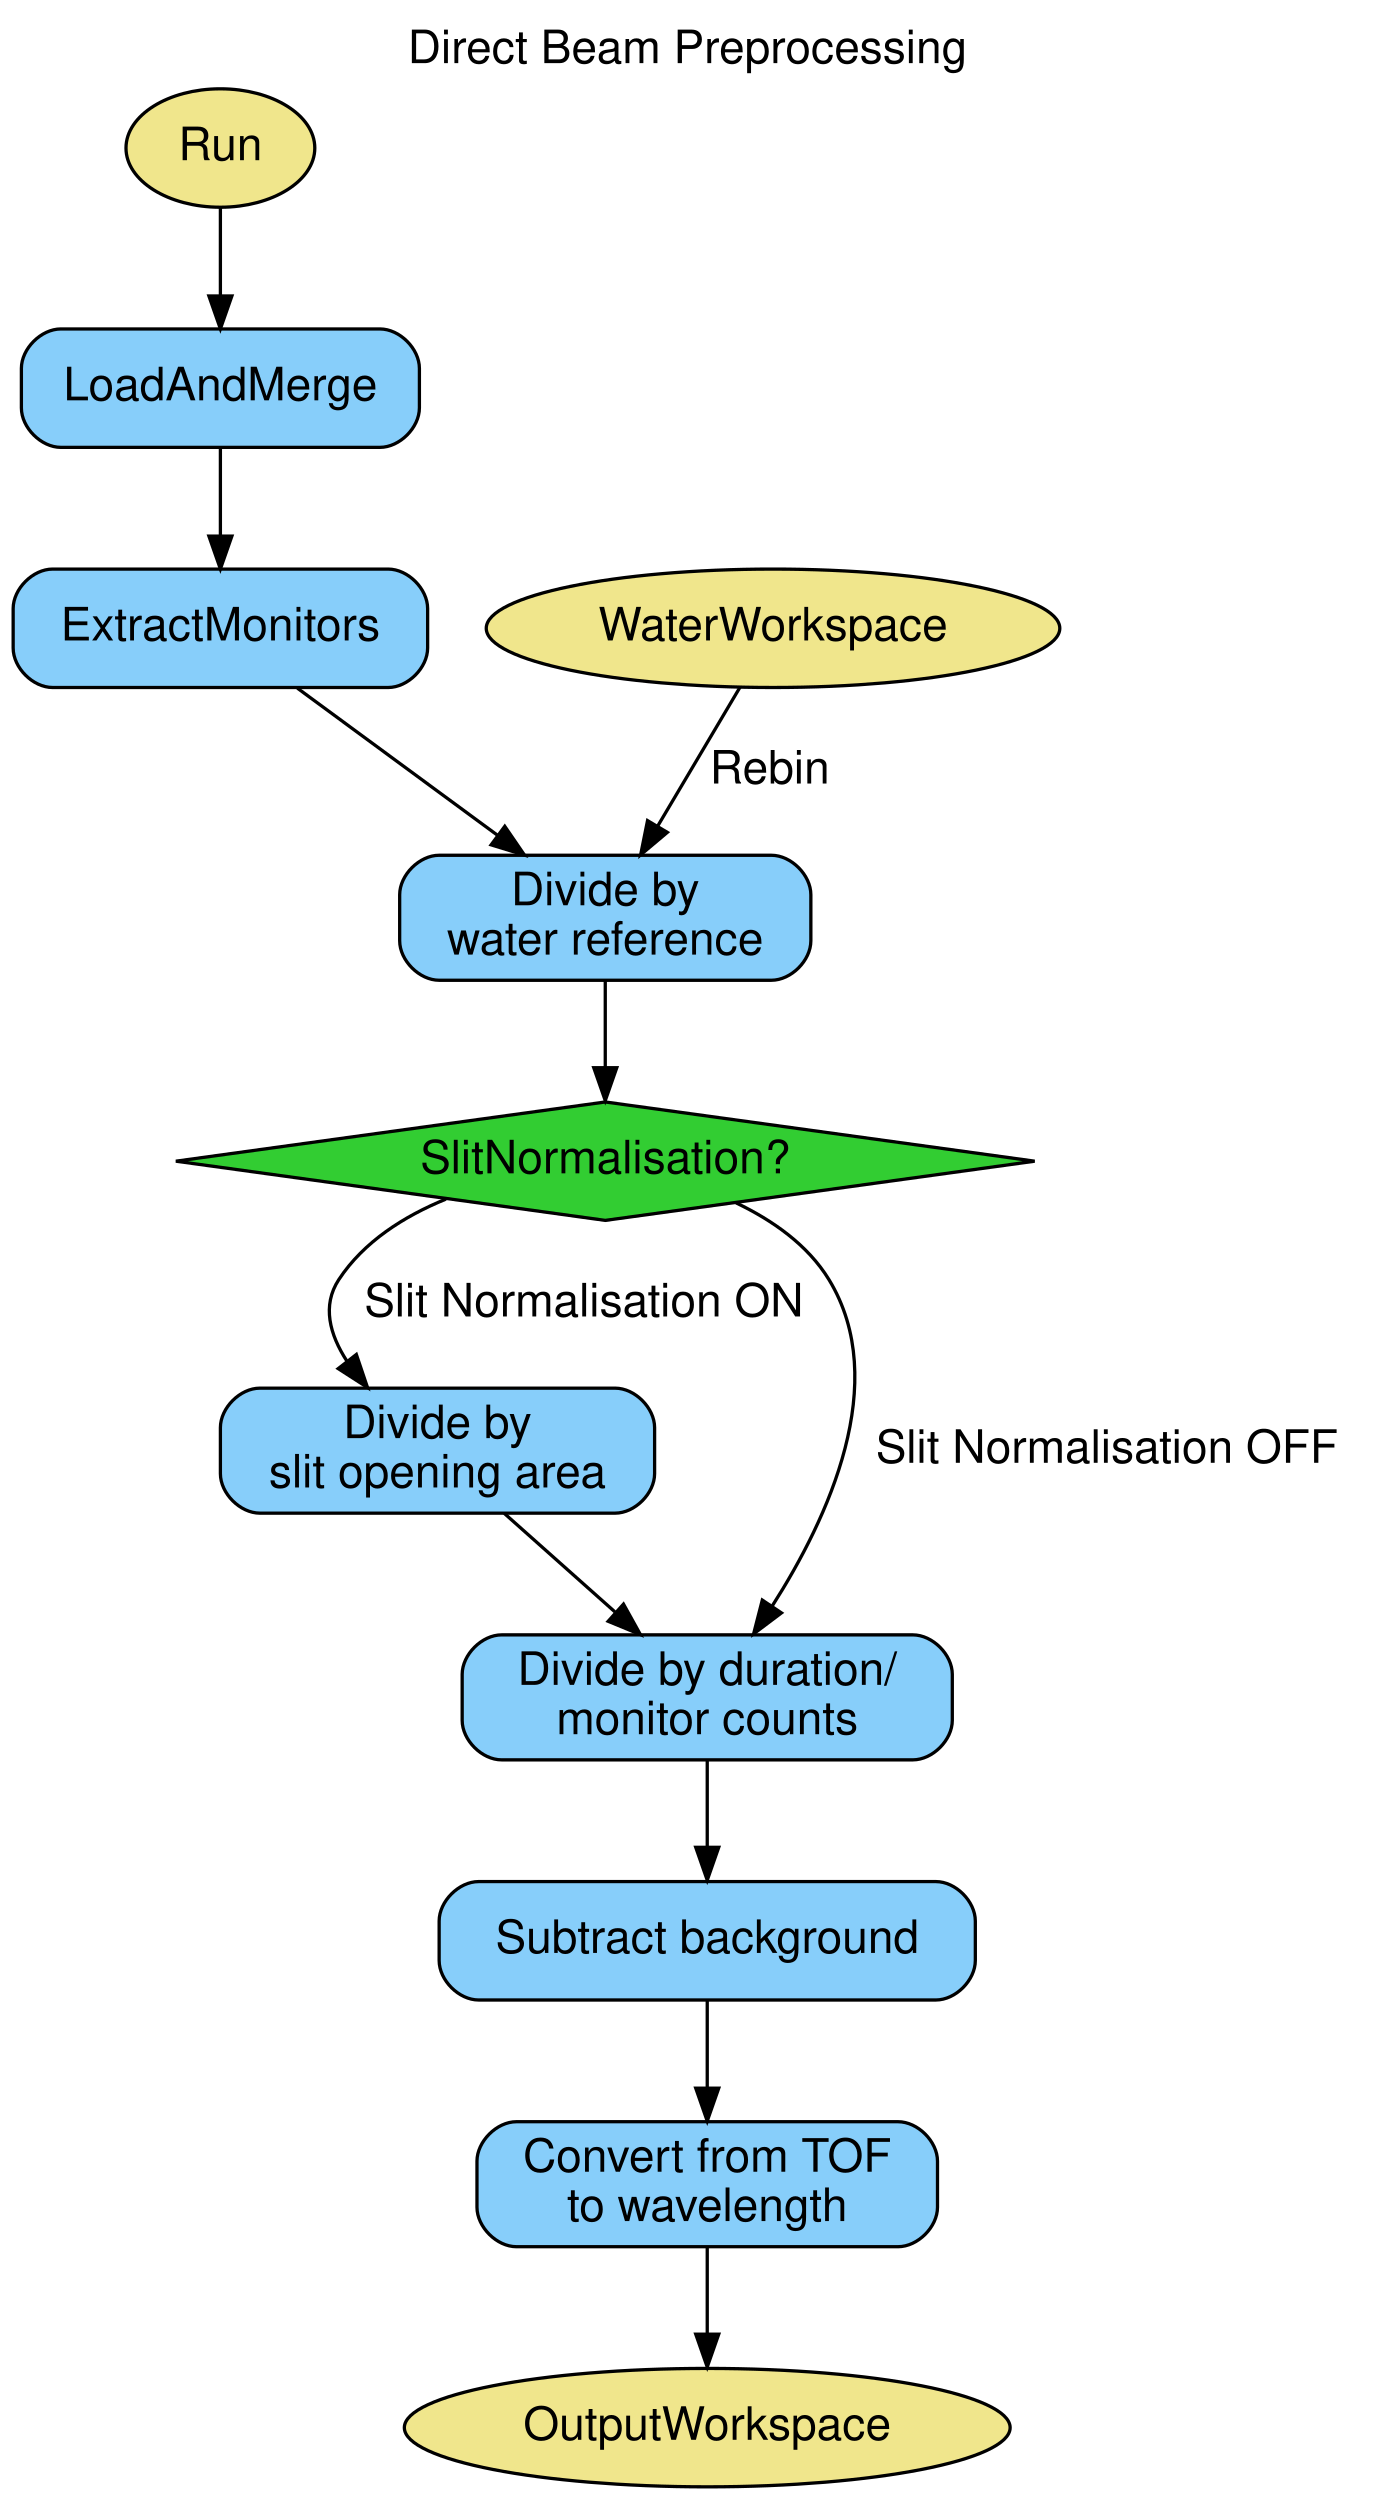
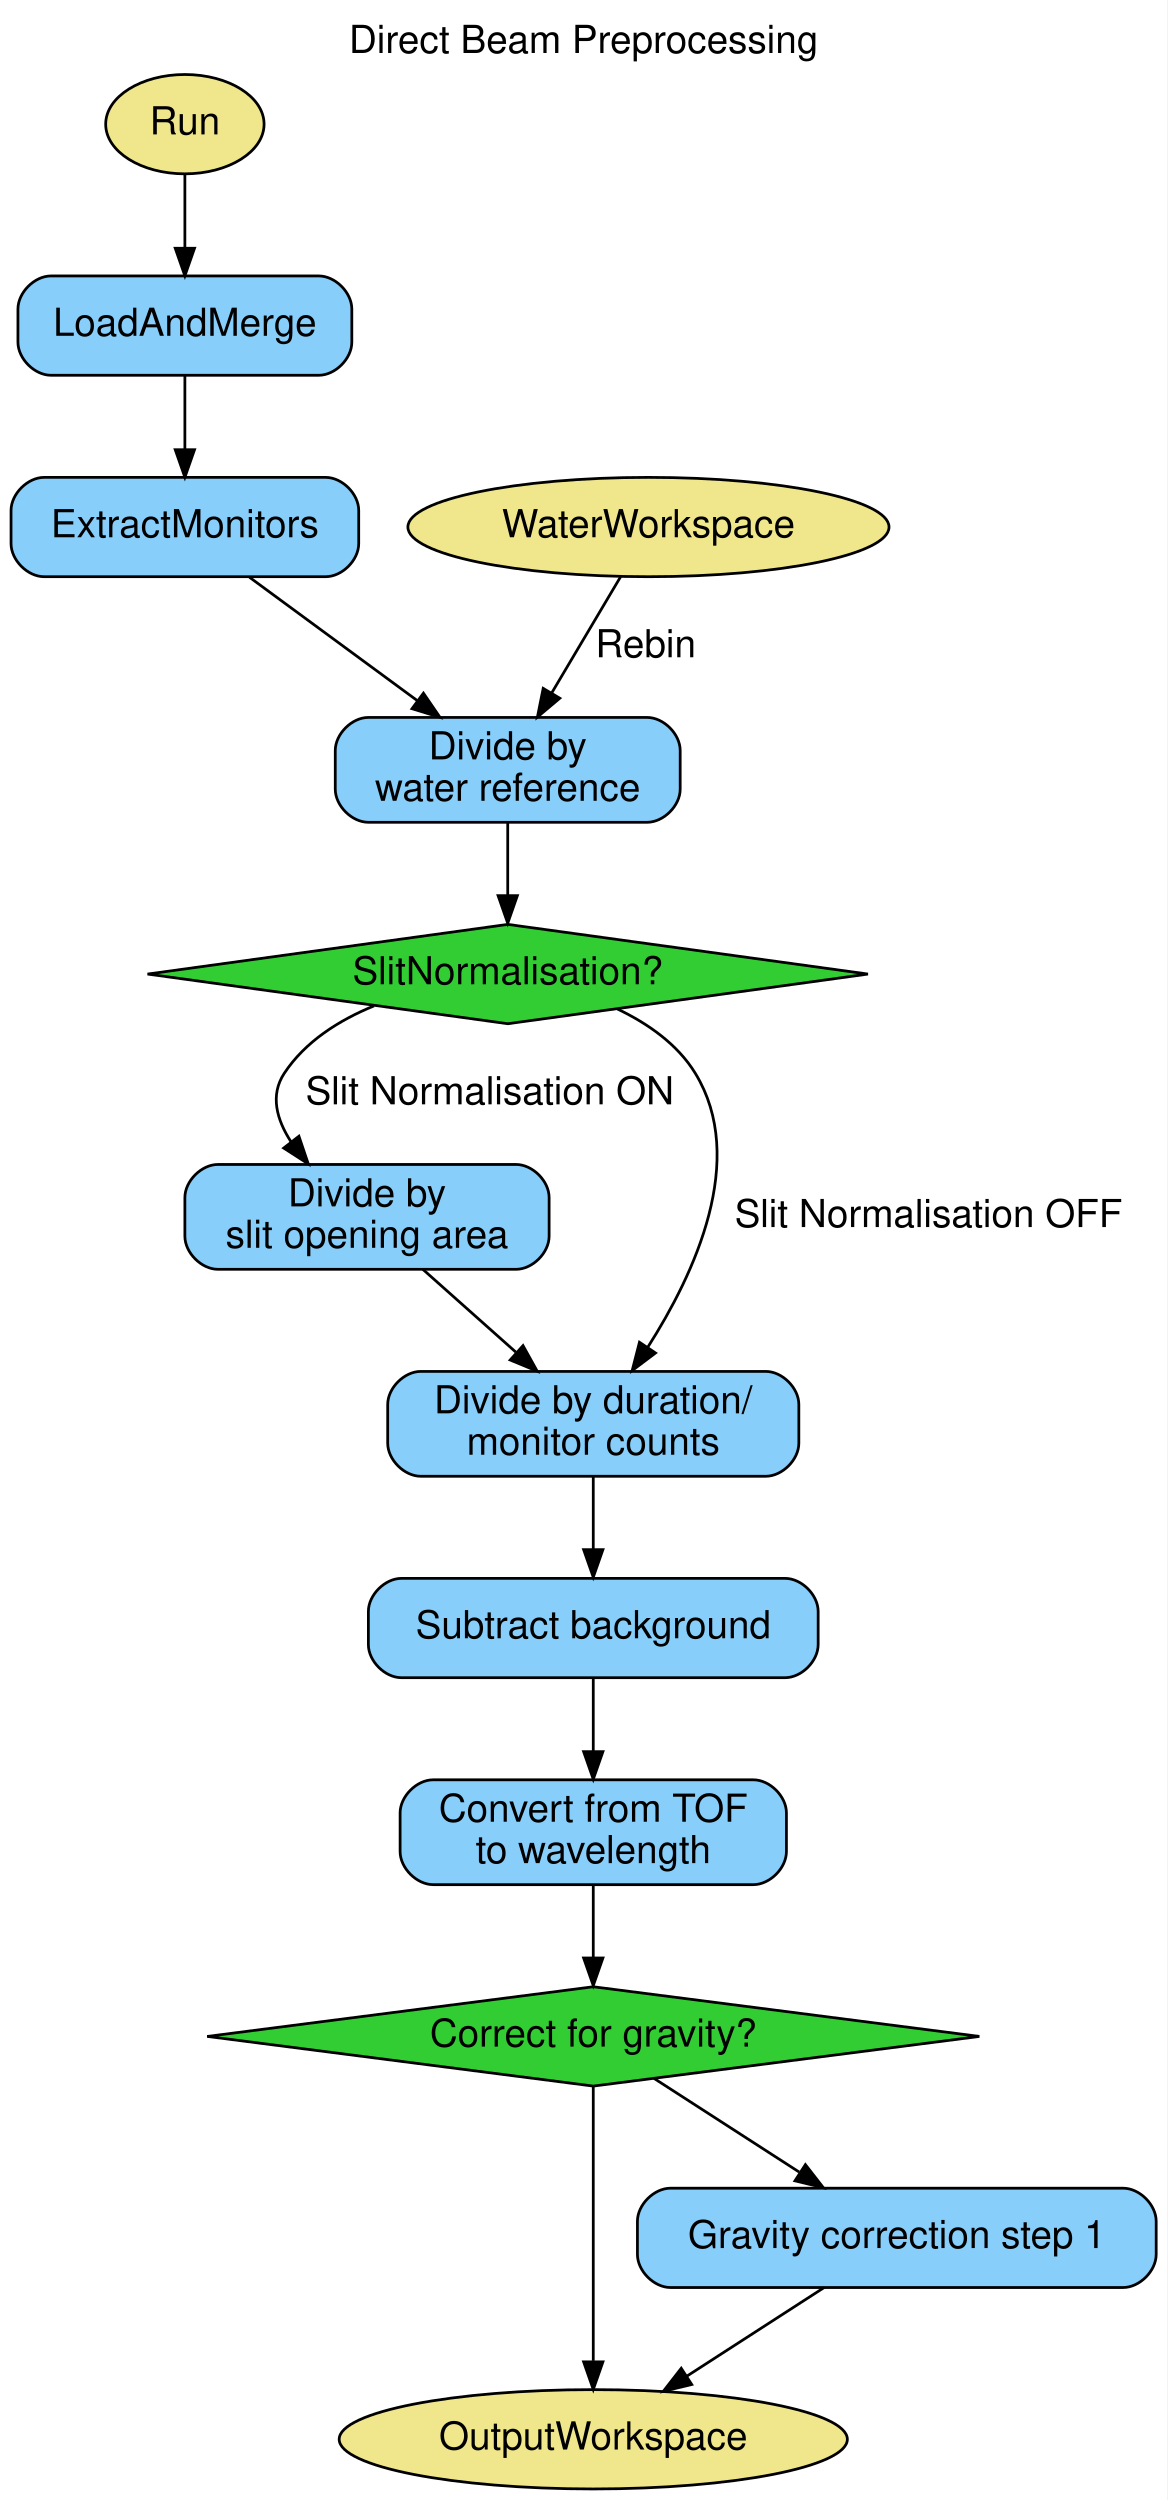
- <svg xmlns="http://www.w3.org/2000/svg" width="418pt" height="760pt" viewBox="0.00 0.00 418.00 760.00">
-   <g id="graph0" class="graph" transform="scale(1 1) rotate(0) translate(4 756)">
-     <polygon fill="white" stroke="transparent" points="-4,4 -4,-756 414,-756 414,4 -4,4" />
-     <text text-anchor="middle" x="205" y="-736.8" font-family="Helvetica,sans-Serif" font-size="14.00">Direct Beam Preprocessing</text>
+ <svg xmlns="http://www.w3.org/2000/svg" width="423pt" height="906pt" viewBox="0.00 0.00 423.00 906.00">
+   <g id="graph0" class="graph" transform="scale(1 1) rotate(0) translate(4 902)">
+     <polygon fill="white" stroke="transparent" points="-4,4 -4,-902 419,-902 419,4 -4,4" />
+     <text text-anchor="middle" x="207.5" y="-882.8" font-family="Helvetica,sans-Serif" font-size="14.00">Direct Beam Preprocessing</text>
    <g id="node1" class="node">
-       <ellipse fill="khaki" stroke="black" cx="63" cy="-711" rx="28.7" ry="18" />
-       <text text-anchor="middle" x="63" y="-707.3" font-family="Helvetica,sans-Serif" font-size="14.00">Run</text>
+       <ellipse fill="khaki" stroke="black" cx="63" cy="-857" rx="28.7" ry="18" />
+       <text text-anchor="middle" x="63" y="-853.3" font-family="Helvetica,sans-Serif" font-size="14.00">Run</text>
    </g>
    <g id="node7" class="node">
-       <path fill="lightskyblue" stroke="black" d="M111.5,-656C111.5,-656 14.5,-656 14.5,-656 8.5,-656 2.5,-650 2.5,-644 2.5,-644 2.5,-632 2.5,-632 2.5,-626 8.5,-620 14.5,-620 14.5,-620 111.5,-620 111.5,-620 117.5,-620 123.5,-626 123.5,-632 123.5,-632 123.5,-644 123.5,-644 123.5,-650 117.5,-656 111.5,-656" />
-       <text text-anchor="middle" x="63" y="-634.3" font-family="Helvetica,sans-Serif" font-size="14.00">LoadAndMerge</text>
+       <path fill="lightskyblue" stroke="black" d="M111.5,-802C111.5,-802 14.5,-802 14.5,-802 8.5,-802 2.5,-796 2.5,-790 2.5,-790 2.5,-778 2.5,-778 2.5,-772 8.5,-766 14.5,-766 14.5,-766 111.5,-766 111.5,-766 117.5,-766 123.5,-772 123.5,-778 123.5,-778 123.5,-790 123.5,-790 123.5,-796 117.5,-802 111.5,-802" />
+       <text text-anchor="middle" x="63" y="-780.3" font-family="Helvetica,sans-Serif" font-size="14.00">LoadAndMerge</text>
    </g>
    <g id="edge1" class="edge">
-       <path fill="none" stroke="black" d="M63,-692.81C63,-684.79 63,-675.05 63,-666.07" />
-       <polygon fill="black" stroke="black" points="66.5,-666.03 63,-656.03 59.5,-666.03 66.5,-666.03" />
+       <path fill="none" stroke="black" d="M63,-838.81C63,-830.79 63,-821.05 63,-812.07" />
+       <polygon fill="black" stroke="black" points="66.5,-812.03 63,-802.03 59.5,-812.03 66.5,-812.03" />
    </g>
    <g id="node2" class="node">
      <ellipse fill="khaki" stroke="black" cx="211" cy="-18" rx="92.08" ry="18" />
      <text text-anchor="middle" x="211" y="-14.3" font-family="Helvetica,sans-Serif" font-size="14.00">OutputWorkspace</text>
    </g>
    <g id="node3" class="node">
-       <ellipse fill="khaki" stroke="black" cx="231" cy="-565" rx="87.18" ry="18" />
-       <text text-anchor="middle" x="231" y="-561.3" font-family="Helvetica,sans-Serif" font-size="14.00">WaterWorkspace</text>
+       <ellipse fill="khaki" stroke="black" cx="231" cy="-711" rx="87.18" ry="18" />
+       <text text-anchor="middle" x="231" y="-707.3" font-family="Helvetica,sans-Serif" font-size="14.00">WaterWorkspace</text>
    </g>
    <g id="node8" class="node">
-       <path fill="lightskyblue" stroke="black" d="M230.5,-496C230.5,-496 129.5,-496 129.5,-496 123.5,-496 117.5,-490 117.5,-484 117.5,-484 117.5,-470 117.5,-470 117.5,-464 123.5,-458 129.5,-458 129.5,-458 230.5,-458 230.5,-458 236.5,-458 242.5,-464 242.5,-470 242.5,-470 242.5,-484 242.5,-484 242.5,-490 236.5,-496 230.5,-496" />
-       <text text-anchor="middle" x="180" y="-480.8" font-family="Helvetica,sans-Serif" font-size="14.00">Divide by</text>
-       <text text-anchor="middle" x="180" y="-465.8" font-family="Helvetica,sans-Serif" font-size="14.00">water reference</text>
+       <path fill="lightskyblue" stroke="black" d="M230.5,-642C230.5,-642 129.5,-642 129.5,-642 123.5,-642 117.5,-636 117.5,-630 117.5,-630 117.5,-616 117.5,-616 117.5,-610 123.5,-604 129.5,-604 129.5,-604 230.5,-604 230.5,-604 236.5,-604 242.5,-610 242.5,-616 242.5,-616 242.5,-630 242.5,-630 242.5,-636 236.5,-642 230.5,-642" />
+       <text text-anchor="middle" x="180" y="-626.8" font-family="Helvetica,sans-Serif" font-size="14.00">Divide by</text>
+       <text text-anchor="middle" x="180" y="-611.8" font-family="Helvetica,sans-Serif" font-size="14.00">water reference</text>
    </g>
    <g id="edge4" class="edge">
-       <path fill="none" stroke="black" d="M220.92,-547.01C213.78,-534.96 204.05,-518.55 195.87,-504.76" />
-       <polygon fill="black" stroke="black" points="198.87,-502.96 190.76,-496.14 192.85,-506.53 198.87,-502.96" />
-       <text text-anchor="middle" x="230" y="-517.8" font-family="Helvetica,sans-Serif" font-size="14.00">Rebin</text>
+       <path fill="none" stroke="black" d="M220.92,-693.01C213.78,-680.96 204.05,-664.55 195.87,-650.76" />
+       <polygon fill="black" stroke="black" points="198.87,-648.96 190.76,-642.14 192.85,-652.53 198.87,-648.96" />
+       <text text-anchor="middle" x="230" y="-663.8" font-family="Helvetica,sans-Serif" font-size="14.00">Rebin</text>
    </g>
    <g id="node4" class="node">
-       <path fill="lightskyblue" stroke="black" d="M269,-111C269,-111 153,-111 153,-111 147,-111 141,-105 141,-99 141,-99 141,-85 141,-85 141,-79 147,-73 153,-73 153,-73 269,-73 269,-73 275,-73 281,-79 281,-85 281,-85 281,-99 281,-99 281,-105 275,-111 269,-111" />
-       <text text-anchor="middle" x="211" y="-95.8" font-family="Helvetica,sans-Serif" font-size="14.00">Convert from TOF</text>
-       <text text-anchor="middle" x="211" y="-80.8" font-family="Helvetica,sans-Serif" font-size="14.00"> to wavelength</text>
+       <path fill="lightskyblue" stroke="black" d="M269,-257C269,-257 153,-257 153,-257 147,-257 141,-251 141,-245 141,-245 141,-231 141,-231 141,-225 147,-219 153,-219 153,-219 269,-219 269,-219 275,-219 281,-225 281,-231 281,-231 281,-245 281,-245 281,-251 275,-257 269,-257" />
+       <text text-anchor="middle" x="211" y="-241.8" font-family="Helvetica,sans-Serif" font-size="14.00">Convert from TOF</text>
+       <text text-anchor="middle" x="211" y="-226.8" font-family="Helvetica,sans-Serif" font-size="14.00"> to wavelength</text>
+     </g>
+     <g id="node13" class="node">
+       <polygon fill="limegreen" stroke="black" points="211,-182 71.08,-164 211,-146 350.92,-164 211,-182" />
+       <text text-anchor="middle" x="211" y="-160.3" font-family="Helvetica,sans-Serif" font-size="14.00">Correct for gravity?</text>
    </g>
    <g id="edge11" class="edge">
-       <path fill="none" stroke="black" d="M211,-72.83C211,-64.89 211,-55.41 211,-46.63" />
-       <polygon fill="black" stroke="black" points="214.5,-46.42 211,-36.42 207.5,-46.42 214.5,-46.42" />
+       <path fill="none" stroke="black" d="M211,-218.83C211,-210.89 211,-201.41 211,-192.63" />
+       <polygon fill="black" stroke="black" points="214.5,-192.42 211,-182.42 207.5,-192.42 214.5,-192.42" />
    </g>
    <g id="node5" class="node">
-       <path fill="lightskyblue" stroke="black" d="M114,-583C114,-583 12,-583 12,-583 6,-583 0,-577 0,-571 0,-571 0,-559 0,-559 0,-553 6,-547 12,-547 12,-547 114,-547 114,-547 120,-547 126,-553 126,-559 126,-559 126,-571 126,-571 126,-577 120,-583 114,-583" />
-       <text text-anchor="middle" x="63" y="-561.3" font-family="Helvetica,sans-Serif" font-size="14.00">ExtractMonitors</text>
+       <path fill="lightskyblue" stroke="black" d="M114,-729C114,-729 12,-729 12,-729 6,-729 0,-723 0,-717 0,-717 0,-705 0,-705 0,-699 6,-693 12,-693 12,-693 114,-693 114,-693 120,-693 126,-699 126,-705 126,-705 126,-717 126,-717 126,-723 120,-729 114,-729" />
+       <text text-anchor="middle" x="63" y="-707.3" font-family="Helvetica,sans-Serif" font-size="14.00">ExtractMonitors</text>
    </g>
    <g id="edge3" class="edge">
-       <path fill="none" stroke="black" d="M86.4,-546.8C103.82,-533.99 127.85,-516.34 147.19,-502.12" />
-       <polygon fill="black" stroke="black" points="149.45,-504.8 155.44,-496.06 145.3,-499.16 149.45,-504.8" />
+       <path fill="none" stroke="black" d="M86.4,-692.8C103.82,-679.99 127.85,-662.34 147.19,-648.12" />
+       <polygon fill="black" stroke="black" points="149.45,-650.8 155.44,-642.06 145.3,-645.16 149.45,-650.8" />
    </g>
    <g id="node6" class="node">
-       <path fill="lightskyblue" stroke="black" d="M273.5,-259C273.5,-259 148.5,-259 148.5,-259 142.5,-259 136.5,-253 136.5,-247 136.5,-247 136.5,-233 136.5,-233 136.5,-227 142.5,-221 148.5,-221 148.5,-221 273.5,-221 273.5,-221 279.5,-221 285.5,-227 285.5,-233 285.5,-233 285.5,-247 285.5,-247 285.5,-253 279.5,-259 273.5,-259" />
-       <text text-anchor="middle" x="211" y="-243.8" font-family="Helvetica,sans-Serif" font-size="14.00">Divide by duration/</text>
-       <text text-anchor="middle" x="211" y="-228.8" font-family="Helvetica,sans-Serif" font-size="14.00">monitor counts</text>
+       <path fill="lightskyblue" stroke="black" d="M273.5,-405C273.5,-405 148.5,-405 148.5,-405 142.5,-405 136.5,-399 136.5,-393 136.5,-393 136.5,-379 136.5,-379 136.5,-373 142.5,-367 148.5,-367 148.5,-367 273.5,-367 273.5,-367 279.5,-367 285.5,-373 285.5,-379 285.5,-379 285.5,-393 285.5,-393 285.5,-399 279.5,-405 273.5,-405" />
+       <text text-anchor="middle" x="211" y="-389.8" font-family="Helvetica,sans-Serif" font-size="14.00">Divide by duration/</text>
+       <text text-anchor="middle" x="211" y="-374.8" font-family="Helvetica,sans-Serif" font-size="14.00">monitor counts</text>
    </g>
    <g id="node10" class="node">
-       <path fill="lightskyblue" stroke="black" d="M280.5,-184C280.5,-184 141.5,-184 141.5,-184 135.5,-184 129.5,-178 129.5,-172 129.5,-172 129.5,-160 129.5,-160 129.5,-154 135.5,-148 141.5,-148 141.5,-148 280.5,-148 280.5,-148 286.5,-148 292.5,-154 292.5,-160 292.5,-160 292.5,-172 292.5,-172 292.5,-178 286.5,-184 280.5,-184" />
-       <text text-anchor="middle" x="211" y="-162.3" font-family="Helvetica,sans-Serif" font-size="14.00">Subtract background</text>
+       <path fill="lightskyblue" stroke="black" d="M280.5,-330C280.5,-330 141.5,-330 141.5,-330 135.5,-330 129.5,-324 129.5,-318 129.5,-318 129.5,-306 129.5,-306 129.5,-300 135.5,-294 141.5,-294 141.5,-294 280.5,-294 280.5,-294 286.5,-294 292.5,-300 292.5,-306 292.5,-306 292.5,-318 292.5,-318 292.5,-324 286.5,-330 280.5,-330" />
+       <text text-anchor="middle" x="211" y="-308.3" font-family="Helvetica,sans-Serif" font-size="14.00">Subtract background</text>
    </g>
    <g id="edge9" class="edge">
-       <path fill="none" stroke="black" d="M211,-220.83C211,-212.89 211,-203.41 211,-194.63" />
-       <polygon fill="black" stroke="black" points="214.5,-194.42 211,-184.42 207.5,-194.42 214.5,-194.42" />
+       <path fill="none" stroke="black" d="M211,-366.83C211,-358.89 211,-349.41 211,-340.63" />
+       <polygon fill="black" stroke="black" points="214.5,-340.42 211,-330.42 207.5,-340.42 214.5,-340.42" />
    </g>
    <g id="edge2" class="edge">
-       <path fill="none" stroke="black" d="M63,-619.81C63,-611.79 63,-602.05 63,-593.07" />
-       <polygon fill="black" stroke="black" points="66.5,-593.03 63,-583.03 59.5,-593.03 66.5,-593.03" />
+       <path fill="none" stroke="black" d="M63,-765.81C63,-757.79 63,-748.05 63,-739.07" />
+       <polygon fill="black" stroke="black" points="66.5,-739.03 63,-729.03 59.5,-739.03 66.5,-739.03" />
+     </g>
+     <g id="node12" class="node">
+       <polygon fill="limegreen" stroke="black" points="180,-567 49.46,-549 180,-531 310.54,-549 180,-567" />
+       <text text-anchor="middle" x="180" y="-545.3" font-family="Helvetica,sans-Serif" font-size="14.00">SlitNormalisation?</text>
+     </g>
+     <g id="edge5" class="edge">
+       <path fill="none" stroke="black" d="M180,-603.83C180,-595.89 180,-586.41 180,-577.63" />
+       <polygon fill="black" stroke="black" points="183.5,-577.42 180,-567.42 176.5,-577.42 183.5,-577.42" />
+     </g>
+     <g id="node9" class="node">
+       <path fill="lightskyblue" stroke="black" d="M183,-480C183,-480 75,-480 75,-480 69,-480 63,-474 63,-468 63,-468 63,-454 63,-454 63,-448 69,-442 75,-442 75,-442 183,-442 183,-442 189,-442 195,-448 195,-454 195,-454 195,-468 195,-468 195,-474 189,-480 183,-480" />
+       <text text-anchor="middle" x="129" y="-464.8" font-family="Helvetica,sans-Serif" font-size="14.00">Divide by</text>
+       <text text-anchor="middle" x="129" y="-449.8" font-family="Helvetica,sans-Serif" font-size="14.00">slit opening area</text>
+     </g>
+     <g id="edge8" class="edge">
+       <path fill="none" stroke="black" d="M149.27,-441.96C159.42,-432.92 171.87,-421.83 182.93,-411.99" />
+       <polygon fill="black" stroke="black" points="185.54,-414.35 190.68,-405.09 180.88,-409.13 185.54,-414.35" />
+     </g>
+     <g id="edge10" class="edge">
+       <path fill="none" stroke="black" d="M211,-293.94C211,-285.99 211,-276.31 211,-267.31" />
+       <polygon fill="black" stroke="black" points="214.5,-267.2 211,-257.2 207.5,-267.2 214.5,-267.2" />
    </g>
    <g id="node11" class="node">
-       <polygon fill="limegreen" stroke="black" points="180,-421 49.46,-403 180,-385 310.54,-403 180,-421" />
-       <text text-anchor="middle" x="180" y="-399.3" font-family="Helvetica,sans-Serif" font-size="14.00">SlitNormalisation?</text>
+       <path fill="lightskyblue" stroke="black" d="M403,-109C403,-109 239,-109 239,-109 233,-109 227,-103 227,-97 227,-97 227,-85 227,-85 227,-79 233,-73 239,-73 239,-73 403,-73 403,-73 409,-73 415,-79 415,-85 415,-85 415,-97 415,-97 415,-103 409,-109 403,-109" />
+       <text text-anchor="middle" x="321" y="-87.3" font-family="Helvetica,sans-Serif" font-size="14.00">Gravity correction step 1</text>
    </g>
-     <g id="edge5" class="edge">
-       <path fill="none" stroke="black" d="M180,-457.83C180,-449.89 180,-440.41 180,-431.63" />
-       <polygon fill="black" stroke="black" points="183.5,-431.42 180,-421.42 176.5,-431.42 183.5,-431.42" />
-     </g>
-     <g id="node9" class="node">
-       <path fill="lightskyblue" stroke="black" d="M183,-334C183,-334 75,-334 75,-334 69,-334 63,-328 63,-322 63,-322 63,-308 63,-308 63,-302 69,-296 75,-296 75,-296 183,-296 183,-296 189,-296 195,-302 195,-308 195,-308 195,-322 195,-322 195,-328 189,-334 183,-334" />
-       <text text-anchor="middle" x="129" y="-318.8" font-family="Helvetica,sans-Serif" font-size="14.00">Divide by</text>
-       <text text-anchor="middle" x="129" y="-303.8" font-family="Helvetica,sans-Serif" font-size="14.00">slit opening area</text>
-     </g>
-     <g id="edge8" class="edge">
-       <path fill="none" stroke="black" d="M149.27,-295.96C159.42,-286.92 171.87,-275.83 182.93,-265.99" />
-       <polygon fill="black" stroke="black" points="185.54,-268.35 190.68,-259.09 180.88,-263.13 185.54,-268.35" />
-     </g>
-     <g id="edge10" class="edge">
-       <path fill="none" stroke="black" d="M211,-147.94C211,-139.99 211,-130.31 211,-121.31" />
-       <polygon fill="black" stroke="black" points="214.5,-121.2 211,-111.2 207.5,-121.2 214.5,-121.2" />
+     <g id="edge14" class="edge">
+       <path fill="none" stroke="black" d="M294.65,-72.99C279.74,-63.37 260.94,-51.23 244.94,-40.9" />
+       <polygon fill="black" stroke="black" points="246.68,-37.86 236.38,-35.38 242.88,-43.74 246.68,-37.86" />
    </g>
    <g id="edge7" class="edge">
-       <path fill="none" stroke="black" d="M219.78,-390.32C230.84,-385.04 241.57,-377.54 248,-367 266.99,-335.87 247.81,-294.47 230.75,-267.77" />
-       <polygon fill="black" stroke="black" points="233.56,-265.68 225.1,-259.31 227.74,-269.57 233.56,-265.68" />
-       <text text-anchor="middle" x="332.5" y="-311.3" font-family="Helvetica,sans-Serif" font-size="14.00">Slit Normalisation OFF</text>
+       <path fill="none" stroke="black" d="M219.78,-536.32C230.84,-531.04 241.57,-523.54 248,-513 266.99,-481.87 247.81,-440.47 230.75,-413.77" />
+       <polygon fill="black" stroke="black" points="233.56,-411.68 225.1,-405.31 227.74,-415.57 233.56,-411.68" />
+       <text text-anchor="middle" x="332.5" y="-457.3" font-family="Helvetica,sans-Serif" font-size="14.00">Slit Normalisation OFF</text>
    </g>
    <g id="edge6" class="edge">
-       <path fill="none" stroke="black" d="M131.55,-391.47C118.83,-386.27 106.57,-378.52 99,-367 93.81,-359.1 96.23,-350.29 101.45,-342.24" />
-       <polygon fill="black" stroke="black" points="104.33,-344.24 107.72,-334.2 98.81,-339.94 104.33,-344.24" />
-       <text text-anchor="middle" x="173.5" y="-355.8" font-family="Helvetica,sans-Serif" font-size="14.00">Slit Normalisation ON</text>
+       <path fill="none" stroke="black" d="M131.55,-537.47C118.83,-532.27 106.57,-524.52 99,-513 93.81,-505.1 96.23,-496.29 101.45,-488.24" />
+       <polygon fill="black" stroke="black" points="104.33,-490.24 107.72,-480.2 98.81,-485.94 104.33,-490.24" />
+       <text text-anchor="middle" x="173.5" y="-501.8" font-family="Helvetica,sans-Serif" font-size="14.00">Slit Normalisation ON</text>
+     </g>
+     <g id="edge12" class="edge">
+       <path fill="none" stroke="black" d="M211,-145.92C211,-121.34 211,-75.75 211,-46.43" />
+       <polygon fill="black" stroke="black" points="214.5,-46.06 211,-36.06 207.5,-46.06 214.5,-46.06" />
+     </g>
+     <g id="edge13" class="edge">
+       <path fill="none" stroke="black" d="M233,-148.8C248.05,-139.08 268.34,-125.99 285.65,-114.82" />
+       <polygon fill="black" stroke="black" points="287.88,-117.54 294.38,-109.18 284.08,-111.66 287.88,-117.54" />
    </g>
  </g>
</svg>
